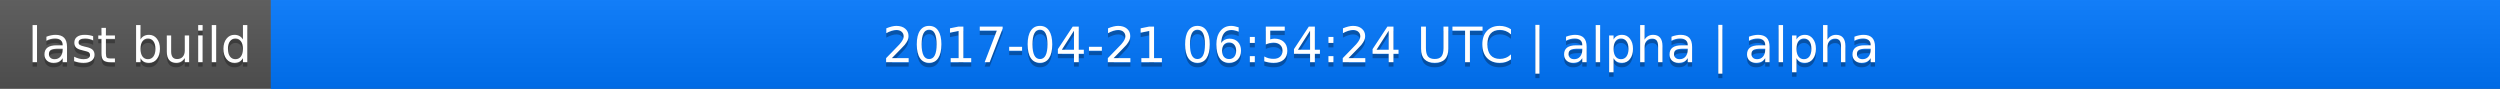
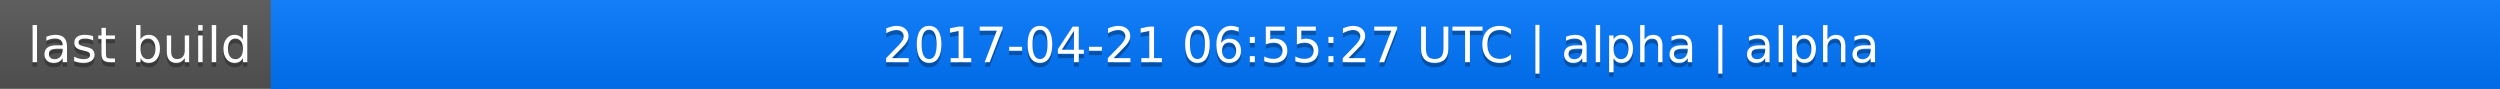
<svg xmlns="http://www.w3.org/2000/svg" width="563" height="20">
  <linearGradient id="a" x2="0" y2="100%">
    <stop offset="0" stop-color="#bbb" stop-opacity=".1" />
    <stop offset="1" stop-opacity=".1" />
  </linearGradient>
  <rect rx="0" width="563" height="20" fill="#555" />
  <rect rx="0" x="61" width="502" height="20" fill="#07f" />
  <path fill="#07f" d="M61 0h4v20h-4z" />
  <rect rx="0" width="563" height="20" fill="url(#a)" />
  <g fill="#fff" text-anchor="middle" font-family="DejaVu Sans,Verdana,Geneva,sans-serif" font-size="11">
    <text x="31.5" y="15" fill="#010101" fill-opacity=".3">last build</text>
    <text x="31.5" y="14">last build</text>
-     <text x="311" y="15" fill="#010101" fill-opacity=".3">2017-04-21 06:54:24 UTC | alpha | alpha</text>
-     <text x="311" y="14">2017-04-21 06:54:24 UTC | alpha | alpha</text>
+     <text x="311" y="15" fill="#010101" fill-opacity=".3">2017-04-21 06:55:27 UTC | alpha | alpha</text>
+     <text x="311" y="14">2017-04-21 06:55:27 UTC | alpha | alpha</text>
  </g>
</svg>
